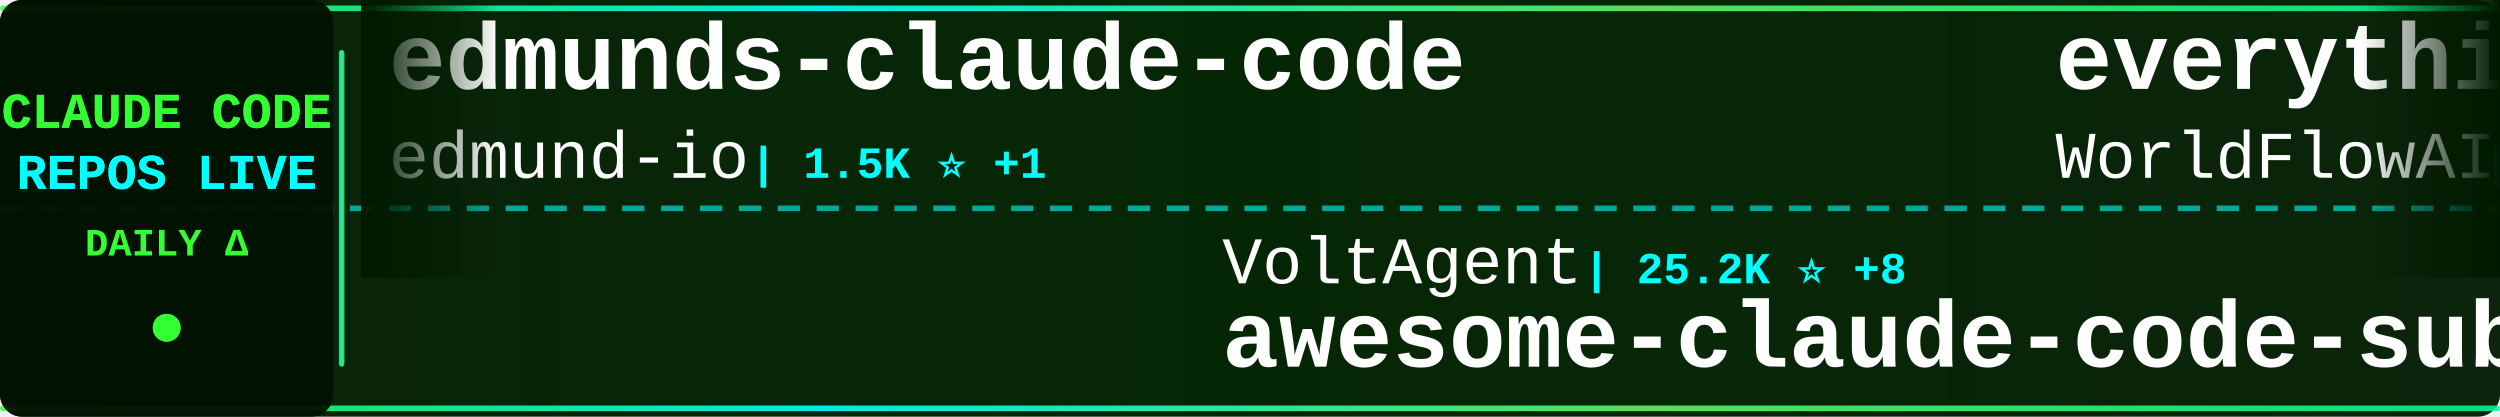
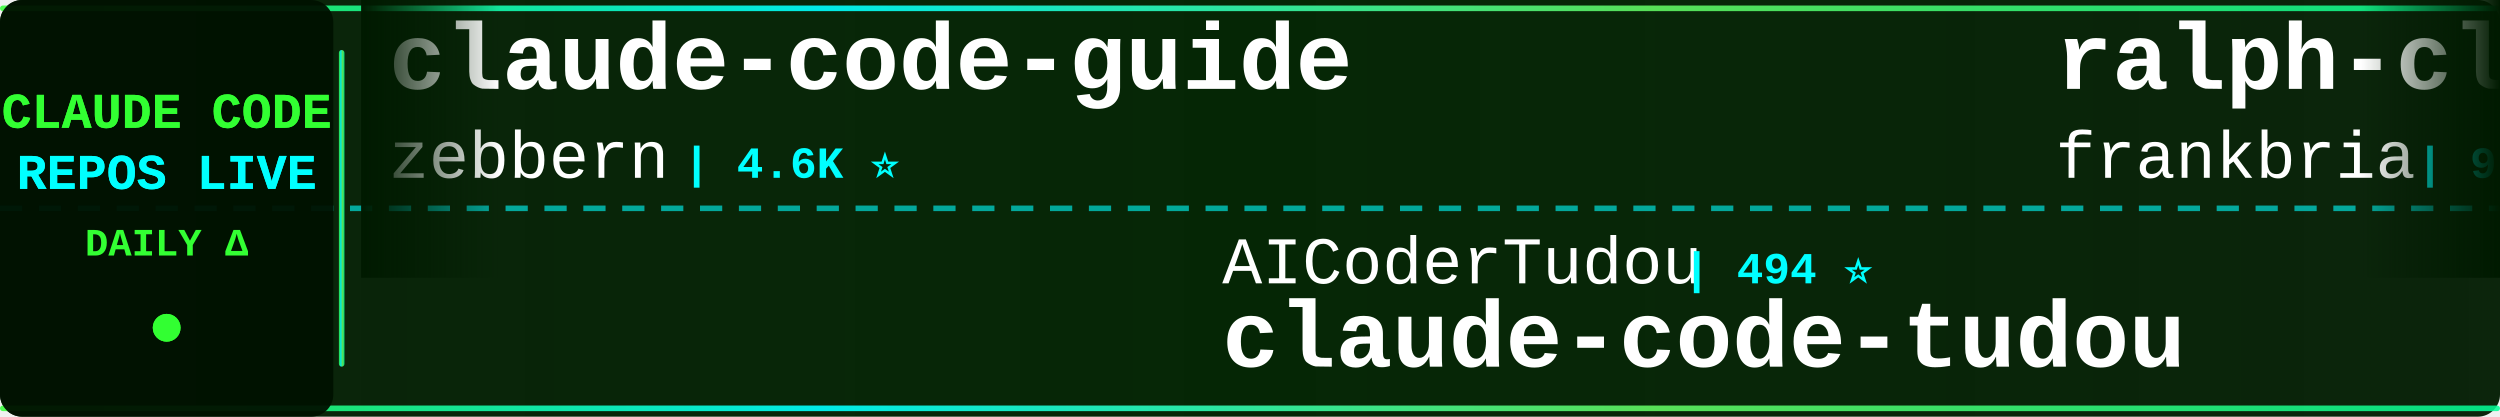
<svg xmlns="http://www.w3.org/2000/svg" width="900" height="150">
  <defs>
    <linearGradient id="tickerBg" x1="0%" y1="0%" x2="100%" y2="0%">
      <stop offset="0%" style="stop-color:#001a00;stop-opacity:0.95" />
      <stop offset="50%" style="stop-color:#002200;stop-opacity:0.98" />
      <stop offset="100%" style="stop-color:#001a00;stop-opacity:0.95" />
    </linearGradient>
    <linearGradient id="borderGrad" x1="0%" y1="0%" x2="100%" y2="0%">
      <stop offset="0%" style="stop-color:#33ff33;stop-opacity:0.85">
        <animate attributeName="stop-opacity" values="0.85;1;0.85" dur="2s" repeatCount="indefinite" />
      </stop>
      <stop offset="33%" style="stop-color:#00ffff;stop-opacity:0.9">
        <animate attributeName="stop-opacity" values="0.9;1;0.9" dur="2.2s" repeatCount="indefinite" />
      </stop>
      <stop offset="66%" style="stop-color:#66ff66;stop-opacity:0.85">
        <animate attributeName="stop-opacity" values="0.85;1;0.85" dur="1.8s" repeatCount="indefinite" />
      </stop>
      <stop offset="100%" style="stop-color:#00ff99;stop-opacity:0.85">
        <animate attributeName="stop-opacity" values="0.85;1;0.85" dur="2s" repeatCount="indefinite" />
      </stop>
    </linearGradient>
    <filter id="textGlow">
      <feGaussianBlur stdDeviation="0.1" result="coloredBlur" />
      <feMerge>
        <feMergeNode in="coloredBlur" />
        <feMergeNode in="SourceGraphic" />
      </feMerge>
    </filter>
    <filter id="metricGlow">
      <feGaussianBlur stdDeviation="0.2" result="coloredBlur" />
      <feMerge>
        <feMergeNode in="coloredBlur" />
        <feMergeNode in="SourceGraphic" />
      </feMerge>
    </filter>
    <linearGradient id="leftFade" x1="0%" y1="0%" x2="100%" y2="0%">
      <stop offset="0%" style="stop-color:#001a00;stop-opacity:1" />
      <stop offset="100%" style="stop-color:#001a00;stop-opacity:0" />
    </linearGradient>
    <linearGradient id="rightFade" x1="0%" y1="0%" x2="100%" y2="0%">
      <stop offset="0%" style="stop-color:#001a00;stop-opacity:0" />
      <stop offset="100%" style="stop-color:#001a00;stop-opacity:1" />
    </linearGradient>
  </defs>
  <rect width="900" height="150" fill="url(#tickerBg)" rx="8" />
  <rect x="0" y="2" width="900" height="2" fill="url(#borderGrad)" rx="1" />
  <rect x="0" y="146" width="900" height="2" fill="url(#borderGrad)" rx="1" />
  <line x1="0" y1="75" x2="900" y2="75" stroke="#00ffff" stroke-width="2" stroke-dasharray="8 6" opacity="0.6" />
  <rect x="0" y="0" width="120" height="150" fill="#001100" opacity="0.95" rx="8" />
  <text x="60" y="46" font-family="'Courier New', monospace" font-size="18" font-weight="bold" fill="#33ff33" text-anchor="middle" filter="url(#textGlow)">
    CLAUDE CODE
  </text>
  <text x="60" y="68" font-family="'Courier New', monospace" font-size="18" font-weight="bold" fill="#00ffff" text-anchor="middle" filter="url(#textGlow)">
    REPOS LIVE
  </text>
  <text x="60" y="92" font-family="'Courier New', monospace" font-size="14" font-weight="bold" fill="#33ff33" text-anchor="middle">
    DAILY Δ
  </text>
  <circle cx="60" cy="118" r="5" fill="#33ff33" filter="url(#metricGlow)">
    <animate attributeName="r" values="4;6;4" dur="1.5s" repeatCount="indefinite" />
    <animate attributeName="opacity" values="0.6;1;0.6" dur="1.5s" repeatCount="indefinite" />
  </circle>
  <rect x="122" y="18" width="2" height="114" fill="url(#borderGrad)" rx="1" />
  <clipPath id="tickerClip">
    <rect x="130" y="0" width="770" height="150" />
  </clipPath>
  <g clip-path="url(#tickerClip)">
    <g id="tickerItems">
      <animateTransform attributeName="transform" attributeType="XML" type="translate" from="0 0" to="-3000 0" dur="54s" repeatCount="indefinite" />
      <g transform="translate(0, 0)">
-         <text x="140" y="32" font-family="'Courier New', monospace" font-size="34" font-weight="bold" fill="#ffffff">edmunds-claude-code</text>
-         <text x="140" y="64" font-family="'Courier New', monospace" font-size="24" font-weight="normal" fill="#ffffff" opacity="1.0">edmund-io</text>
-         <text x="270" y="64" font-family="'Courier New', monospace" font-size="16" font-weight="bold" fill="#00ffff"> | 1.5K ⭐ +1</text>
+         <text x="140" y="32" font-family="'Courier New', monospace" font-size="34" font-weight="bold" fill="#ffffff">claude-code-guide</text>
+         <text x="140" y="64" font-family="'Courier New', monospace" font-size="24" font-weight="normal" fill="#ffffff" opacity="1.0">zebbern</text>
+         <text x="246" y="64" font-family="'Courier New', monospace" font-size="16" font-weight="bold" fill="#00ffff"> | 4.6K ⭐</text>
      </g>
      <g transform="translate(300, 0)">
-         <text x="140" y="102" font-family="'Courier New', monospace" font-size="24" font-weight="normal" fill="#ffffff" opacity="1.0">VoltAgent</text>
-         <text x="270" y="102" font-family="'Courier New', monospace" font-size="16" font-weight="bold" fill="#00ffff"> | 25.2K ⭐ +8</text>
-         <text x="140" y="132" font-family="'Courier New', monospace" font-size="34" font-weight="bold" fill="#ffffff">awesome-claude-code-suba...</text>
+         <text x="140" y="102" font-family="'Courier New', monospace" font-size="24" font-weight="normal" fill="#ffffff" opacity="1.0">AICoderTudou</text>
+         <text x="306" y="102" font-family="'Courier New', monospace" font-size="16" font-weight="bold" fill="#00ffff"> | 494 ⭐</text>
+         <text x="140" y="132" font-family="'Courier New', monospace" font-size="34" font-weight="bold" fill="#ffffff">claude-code-tudou</text>
      </g>
      <g transform="translate(600, 0)">
-         <text x="140" y="32" font-family="'Courier New', monospace" font-size="34" font-weight="bold" fill="#ffffff">everything-claude-code</text>
-         <text x="140" y="64" font-family="'Courier New', monospace" font-size="24" font-weight="normal" fill="#ffffff" opacity="1.0">WorldFlowAI</text>
-         <text x="294" y="64" font-family="'Courier New', monospace" font-size="16" font-weight="bold" fill="#00ffff"> | 3.3K ⭐ +20</text>
+         <text x="140" y="32" font-family="'Courier New', monospace" font-size="34" font-weight="bold" fill="#ffffff">ralph-claude-code</text>
+         <text x="140" y="64" font-family="'Courier New', monospace" font-size="24" font-weight="normal" fill="#ffffff" opacity="1.0">frankbria</text>
+         <text x="270" y="64" font-family="'Courier New', monospace" font-size="16" font-weight="bold" fill="#00ffff"> | 9.6K ⭐</text>
      </g>
      <g transform="translate(900, 0)">
-         <text x="140" y="102" font-family="'Courier New', monospace" font-size="24" font-weight="normal" fill="#ffffff" opacity="1.0">davila7</text>
-         <text x="246" y="102" font-family="'Courier New', monospace" font-size="16" font-weight="bold" fill="#00ffff"> | 30.8K ⭐ +18</text>
-         <text x="140" y="132" font-family="'Courier New', monospace" font-size="34" font-weight="bold" fill="#ffffff">claude-code-templates</text>
+         <text x="140" y="102" font-family="'Courier New', monospace" font-size="24" font-weight="normal" fill="#ffffff" opacity="1.0">fuergaosi233</text>
+         <text x="306" y="102" font-family="'Courier New', monospace" font-size="16" font-weight="bold" fill="#00ffff"> | 2.8K ⭐</text>
+         <text x="140" y="132" font-family="'Courier New', monospace" font-size="34" font-weight="bold" fill="#ffffff">claude-code-proxy</text>
      </g>
      <g transform="translate(1200, 0)">
-         <text x="140" y="32" font-family="'Courier New', monospace" font-size="34" font-weight="bold" fill="#ffffff">awesome-claude-code-plug...</text>
-         <text x="140" y="64" font-family="'Courier New', monospace" font-size="24" font-weight="normal" fill="#ffffff" opacity="1.0">ccplugins</text>
-         <text x="270" y="64" font-family="'Courier New', monospace" font-size="16" font-weight="bold" fill="#00ffff"> | 947 ⭐</text>
+         <text x="140" y="32" font-family="'Courier New', monospace" font-size="34" font-weight="bold" fill="#ffffff">claude_codex_bridge</text>
+         <text x="140" y="64" font-family="'Courier New', monospace" font-size="24" font-weight="normal" fill="#ffffff" opacity="1.0">SeemSeam</text>
+         <text x="258" y="64" font-family="'Courier New', monospace" font-size="16" font-weight="bold" fill="#00ffff"> | 3.5K ⭐ +1</text>
      </g>
      <g transform="translate(1500, 0)">
-         <text x="140" y="102" font-family="'Courier New', monospace" font-size="24" font-weight="normal" fill="#ffffff" opacity="1.0">andrew-kramer-inno</text>
-         <text x="378" y="102" font-family="'Courier New', monospace" font-size="16" font-weight="bold" fill="#00ffff"> | 596 ⭐</text>
-         <text x="140" y="132" font-family="'Courier New', monospace" font-size="34" font-weight="bold" fill="#ffffff">claude-code-source-build</text>
+         <text x="140" y="102" font-family="'Courier New', monospace" font-size="24" font-weight="normal" fill="#ffffff" opacity="1.0">liuup</text>
+         <text x="222" y="102" font-family="'Courier New', monospace" font-size="16" font-weight="bold" fill="#00ffff"> | 3.9K ⭐ +1</text>
+         <text x="140" y="132" font-family="'Courier New', monospace" font-size="34" font-weight="bold" fill="#ffffff">claude-code-analysis</text>
      </g>
      <g transform="translate(1800, 0)">
-         <text x="140" y="32" font-family="'Courier New', monospace" font-size="34" font-weight="bold" fill="#ffffff">claude-code-showcase</text>
-         <text x="140" y="64" font-family="'Courier New', monospace" font-size="24" font-weight="normal" fill="#ffffff" opacity="1.0">ChrisWiles</text>
-         <text x="282" y="64" font-family="'Courier New', monospace" font-size="16" font-weight="bold" fill="#00ffff"> | 6.1K ⭐</text>
+         <text x="140" y="32" font-family="'Courier New', monospace" font-size="34" font-weight="bold" fill="#ffffff">claude-code-router</text>
+         <text x="140" y="64" font-family="'Courier New', monospace" font-size="24" font-weight="normal" fill="#ffffff" opacity="1.0">musistudio</text>
+         <text x="282" y="64" font-family="'Courier New', monospace" font-size="16" font-weight="bold" fill="#00ffff"> | 37.3K ⭐ +5</text>
      </g>
      <g transform="translate(2100, 0)">
-         <text x="140" y="102" font-family="'Courier New', monospace" font-size="24" font-weight="normal" fill="#ffffff" opacity="1.0">zstmfhy</text>
-         <text x="246" y="102" font-family="'Courier New', monospace" font-size="16" font-weight="bold" fill="#00ffff"> | 189 ⭐</text>
-         <text x="140" y="132" font-family="'Courier New', monospace" font-size="34" font-weight="bold" fill="#ffffff">Claude-code</text>
+         <text x="140" y="102" font-family="'Courier New', monospace" font-size="24" font-weight="normal" fill="#ffffff" opacity="1.0">LING71671</text>
+         <text x="270" y="102" font-family="'Courier New', monospace" font-size="16" font-weight="bold" fill="#00ffff"> | 956 ⭐ +1</text>
+         <text x="140" y="132" font-family="'Courier New', monospace" font-size="34" font-weight="bold" fill="#ffffff">Open-ClaudeCode</text>
      </g>
      <g transform="translate(2400, 0)">
-         <text x="140" y="32" font-family="'Courier New', monospace" font-size="34" font-weight="bold" fill="#ffffff">andrej-karpathy-skills</text>
-         <text x="140" y="64" font-family="'Courier New', monospace" font-size="24" font-weight="normal" fill="#ffffff" opacity="1.0">multica-ai</text>
-         <text x="282" y="64" font-family="'Courier New', monospace" font-size="16" font-weight="bold" fill="#00ffff"> | 214.3K ⭐ +81</text>
+         <text x="140" y="32" font-family="'Courier New', monospace" font-size="34" font-weight="bold" fill="#ffffff">claude-code-engineering</text>
+         <text x="140" y="64" font-family="'Courier New', monospace" font-size="24" font-weight="normal" fill="#ffffff" opacity="1.0">huangjia2019</text>
+         <text x="306" y="64" font-family="'Courier New', monospace" font-size="16" font-weight="bold" fill="#00ffff"> | 1.1K ⭐</text>
      </g>
      <g transform="translate(2700, 0)">
-         <text x="140" y="102" font-family="'Courier New', monospace" font-size="24" font-weight="normal" fill="#ffffff" opacity="1.0">anthropics</text>
-         <text x="282" y="102" font-family="'Courier New', monospace" font-size="16" font-weight="bold" fill="#00ffff"> | 6.3K ⭐ +3</text>
-         <text x="140" y="132" font-family="'Courier New', monospace" font-size="34" font-weight="bold" fill="#ffffff">claude-code-security-rev...</text>
+         <text x="140" y="102" font-family="'Courier New', monospace" font-size="24" font-weight="normal" fill="#ffffff" opacity="1.0">1rgs</text>
+         <text x="210" y="102" font-family="'Courier New', monospace" font-size="16" font-weight="bold" fill="#00ffff"> | 3.8K ⭐</text>
+         <text x="140" y="132" font-family="'Courier New', monospace" font-size="34" font-weight="bold" fill="#ffffff">claude-code-proxy</text>
      </g>
      <g transform="translate(3000, 0)">
-         <text x="140" y="32" font-family="'Courier New', monospace" font-size="34" font-weight="bold" fill="#ffffff">edmunds-claude-code</text>
-         <text x="140" y="64" font-family="'Courier New', monospace" font-size="24" font-weight="normal" fill="#ffffff" opacity="1.0">edmund-io</text>
-         <text x="270" y="64" font-family="'Courier New', monospace" font-size="16" font-weight="bold" fill="#00ffff"> | 1.5K ⭐ +1</text>
+         <text x="140" y="32" font-family="'Courier New', monospace" font-size="34" font-weight="bold" fill="#ffffff">claude-code-guide</text>
+         <text x="140" y="64" font-family="'Courier New', monospace" font-size="24" font-weight="normal" fill="#ffffff" opacity="1.0">zebbern</text>
+         <text x="246" y="64" font-family="'Courier New', monospace" font-size="16" font-weight="bold" fill="#00ffff"> | 4.6K ⭐</text>
      </g>
      <g transform="translate(3300, 0)">
-         <text x="140" y="102" font-family="'Courier New', monospace" font-size="24" font-weight="normal" fill="#ffffff" opacity="1.0">VoltAgent</text>
-         <text x="270" y="102" font-family="'Courier New', monospace" font-size="16" font-weight="bold" fill="#00ffff"> | 25.2K ⭐ +8</text>
-         <text x="140" y="132" font-family="'Courier New', monospace" font-size="34" font-weight="bold" fill="#ffffff">awesome-claude-code-suba...</text>
+         <text x="140" y="102" font-family="'Courier New', monospace" font-size="24" font-weight="normal" fill="#ffffff" opacity="1.0">AICoderTudou</text>
+         <text x="306" y="102" font-family="'Courier New', monospace" font-size="16" font-weight="bold" fill="#00ffff"> | 494 ⭐</text>
+         <text x="140" y="132" font-family="'Courier New', monospace" font-size="34" font-weight="bold" fill="#ffffff">claude-code-tudou</text>
      </g>
      <g transform="translate(3600, 0)">
-         <text x="140" y="32" font-family="'Courier New', monospace" font-size="34" font-weight="bold" fill="#ffffff">everything-claude-code</text>
-         <text x="140" y="64" font-family="'Courier New', monospace" font-size="24" font-weight="normal" fill="#ffffff" opacity="1.0">WorldFlowAI</text>
-         <text x="294" y="64" font-family="'Courier New', monospace" font-size="16" font-weight="bold" fill="#00ffff"> | 3.3K ⭐ +20</text>
+         <text x="140" y="32" font-family="'Courier New', monospace" font-size="34" font-weight="bold" fill="#ffffff">ralph-claude-code</text>
+         <text x="140" y="64" font-family="'Courier New', monospace" font-size="24" font-weight="normal" fill="#ffffff" opacity="1.0">frankbria</text>
+         <text x="270" y="64" font-family="'Courier New', monospace" font-size="16" font-weight="bold" fill="#00ffff"> | 9.6K ⭐</text>
      </g>
      <g transform="translate(3900, 0)">
-         <text x="140" y="102" font-family="'Courier New', monospace" font-size="24" font-weight="normal" fill="#ffffff" opacity="1.0">davila7</text>
-         <text x="246" y="102" font-family="'Courier New', monospace" font-size="16" font-weight="bold" fill="#00ffff"> | 30.8K ⭐ +18</text>
-         <text x="140" y="132" font-family="'Courier New', monospace" font-size="34" font-weight="bold" fill="#ffffff">claude-code-templates</text>
+         <text x="140" y="102" font-family="'Courier New', monospace" font-size="24" font-weight="normal" fill="#ffffff" opacity="1.0">fuergaosi233</text>
+         <text x="306" y="102" font-family="'Courier New', monospace" font-size="16" font-weight="bold" fill="#00ffff"> | 2.8K ⭐</text>
+         <text x="140" y="132" font-family="'Courier New', monospace" font-size="34" font-weight="bold" fill="#ffffff">claude-code-proxy</text>
      </g>
    </g>
  </g>
  <rect x="130" y="0" width="50" height="100" fill="url(#leftFade)" />
  <rect x="850" y="0" width="50" height="100" fill="url(#rightFade)" />
</svg>
